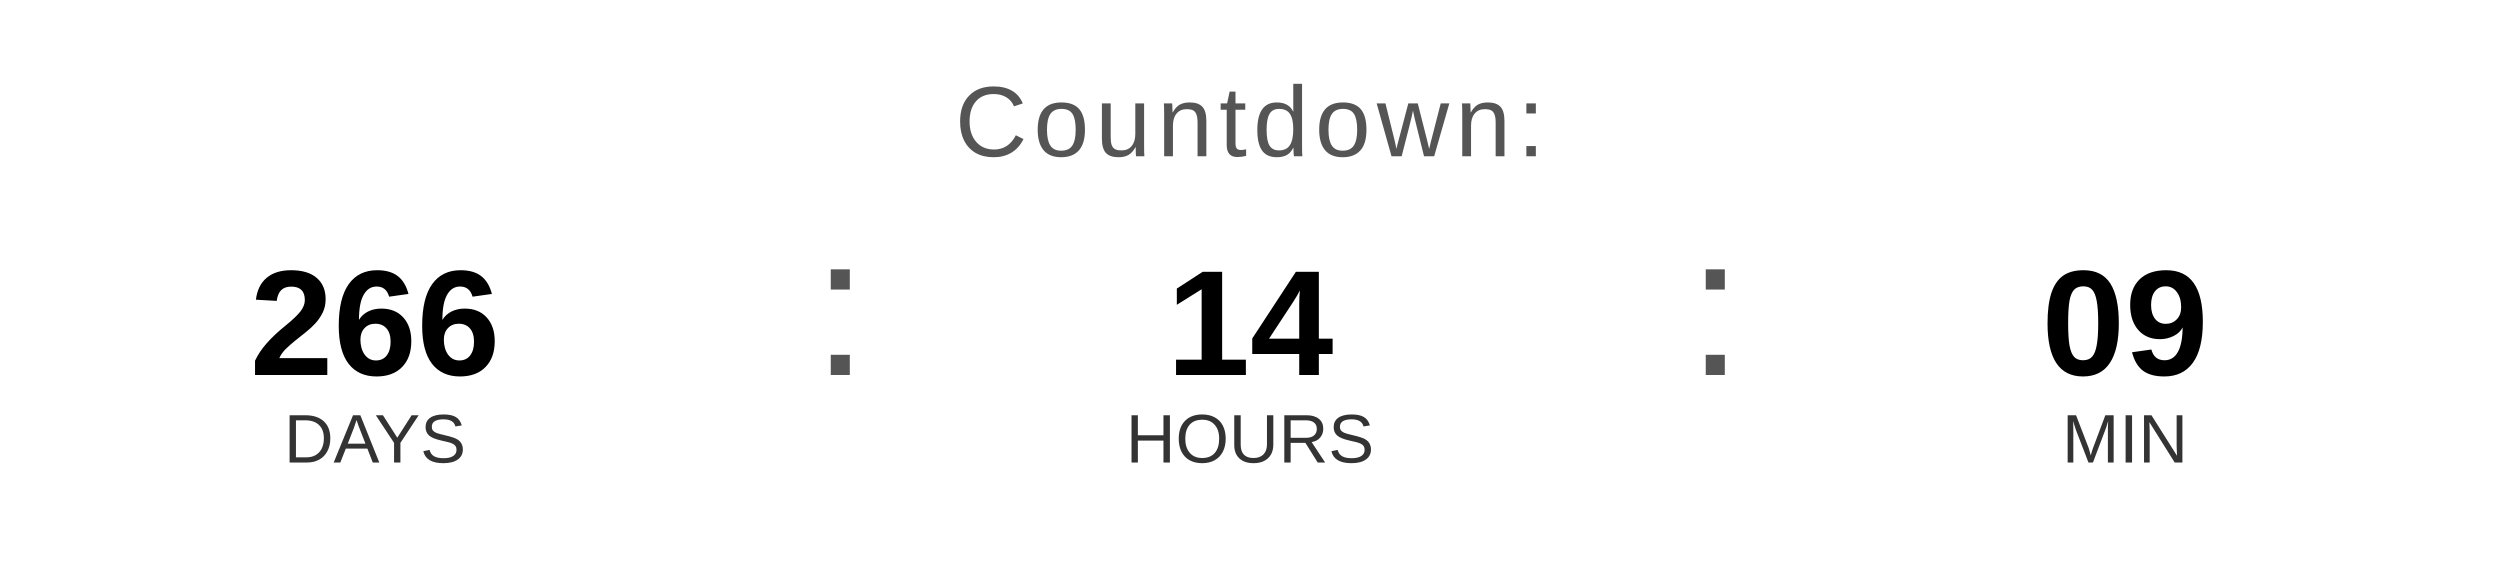
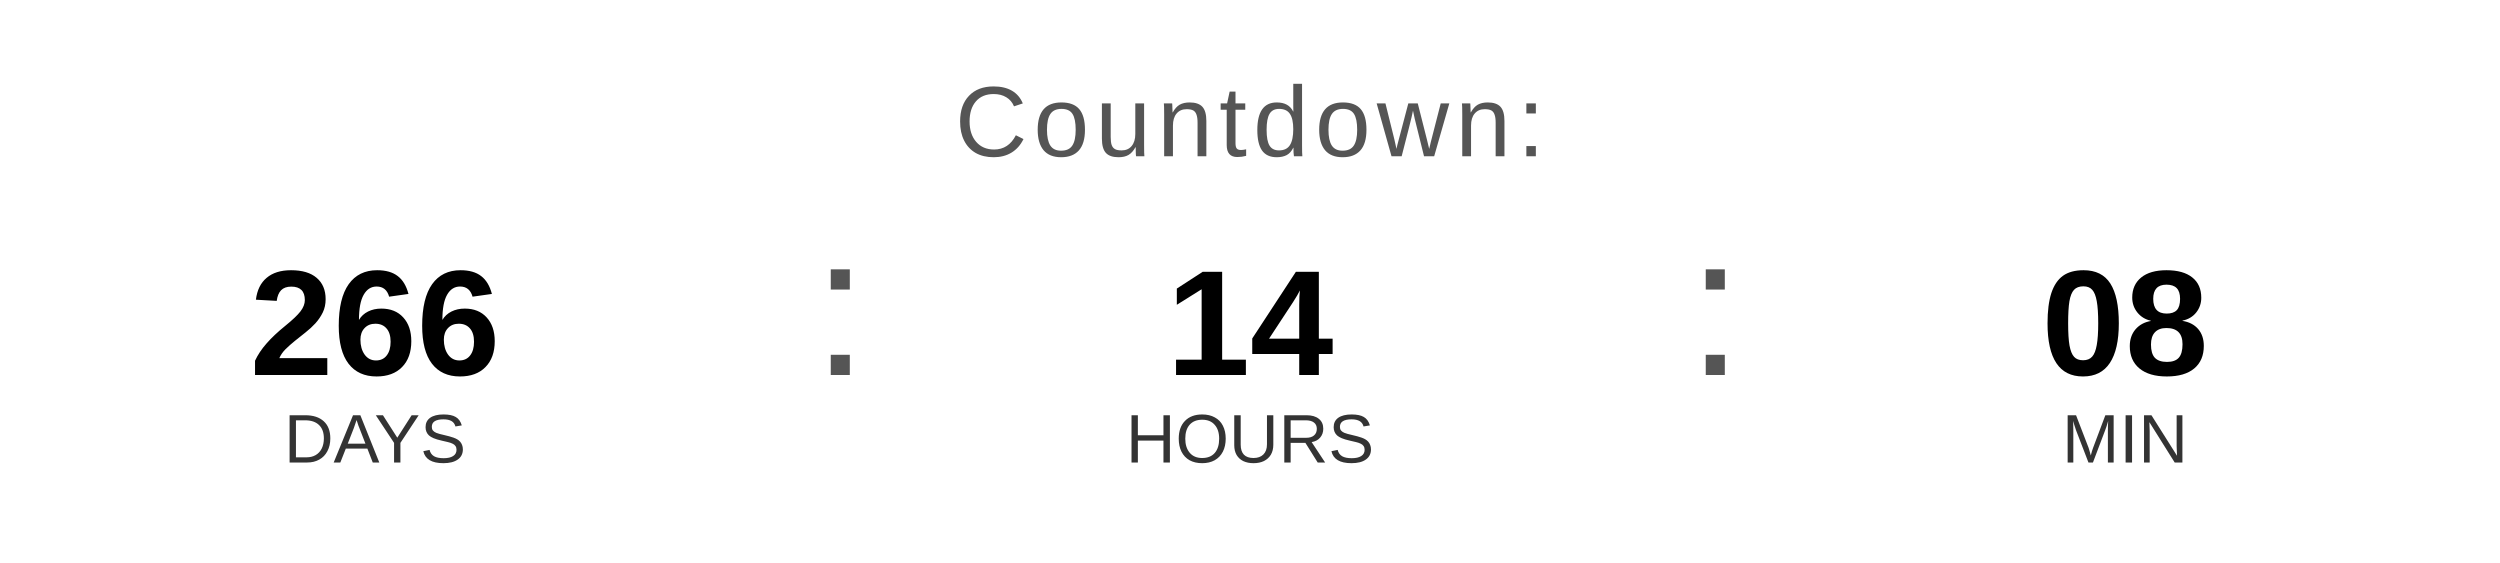
<svg xmlns="http://www.w3.org/2000/svg" width="400" height="90" viewBox="0 0 400 90">
  <text x="200" y="25" font-family="Arial, Helvetica, sans-serif" font-size="16" fill="#555555" text-anchor="middle" letter-spacing="1">
    Countdown:
  </text>
  <text x="60" y="60" font-family="Arial, Helvetica, sans-serif" font-size="24" font-weight="bold" fill="#000000" text-anchor="middle">266</text>
  <text x="60" y="74" font-family="Arial, Helvetica, sans-serif" font-size="11" fill="#333333" text-anchor="middle">DAYS</text>
  <text x="130" y="60" font-family="Arial, sans-serif" font-size="32" fill="#555555">:</text>
  <text x="200" y="60" font-family="Arial, Helvetica, sans-serif" font-size="24" font-weight="bold" fill="#000000" text-anchor="middle">14</text>
  <text x="200" y="74" font-family="Arial, Helvetica, sans-serif" font-size="11" fill="#333333" text-anchor="middle">HOURS</text>
  <text x="270" y="60" font-family="Arial, sans-serif" font-size="32" fill="#555555">:</text>
-   <text x="340" y="60" font-family="Arial, Helvetica, sans-serif" font-size="24" font-weight="bold" fill="#000000" text-anchor="middle">09</text>
+   <text x="340" y="60" font-family="Arial, Helvetica, sans-serif" font-size="24" font-weight="bold" fill="#000000" text-anchor="middle">08</text>
  <text x="340" y="74" font-family="Arial, Helvetica, sans-serif" font-size="11" fill="#333333" text-anchor="middle">MIN</text>
</svg>
